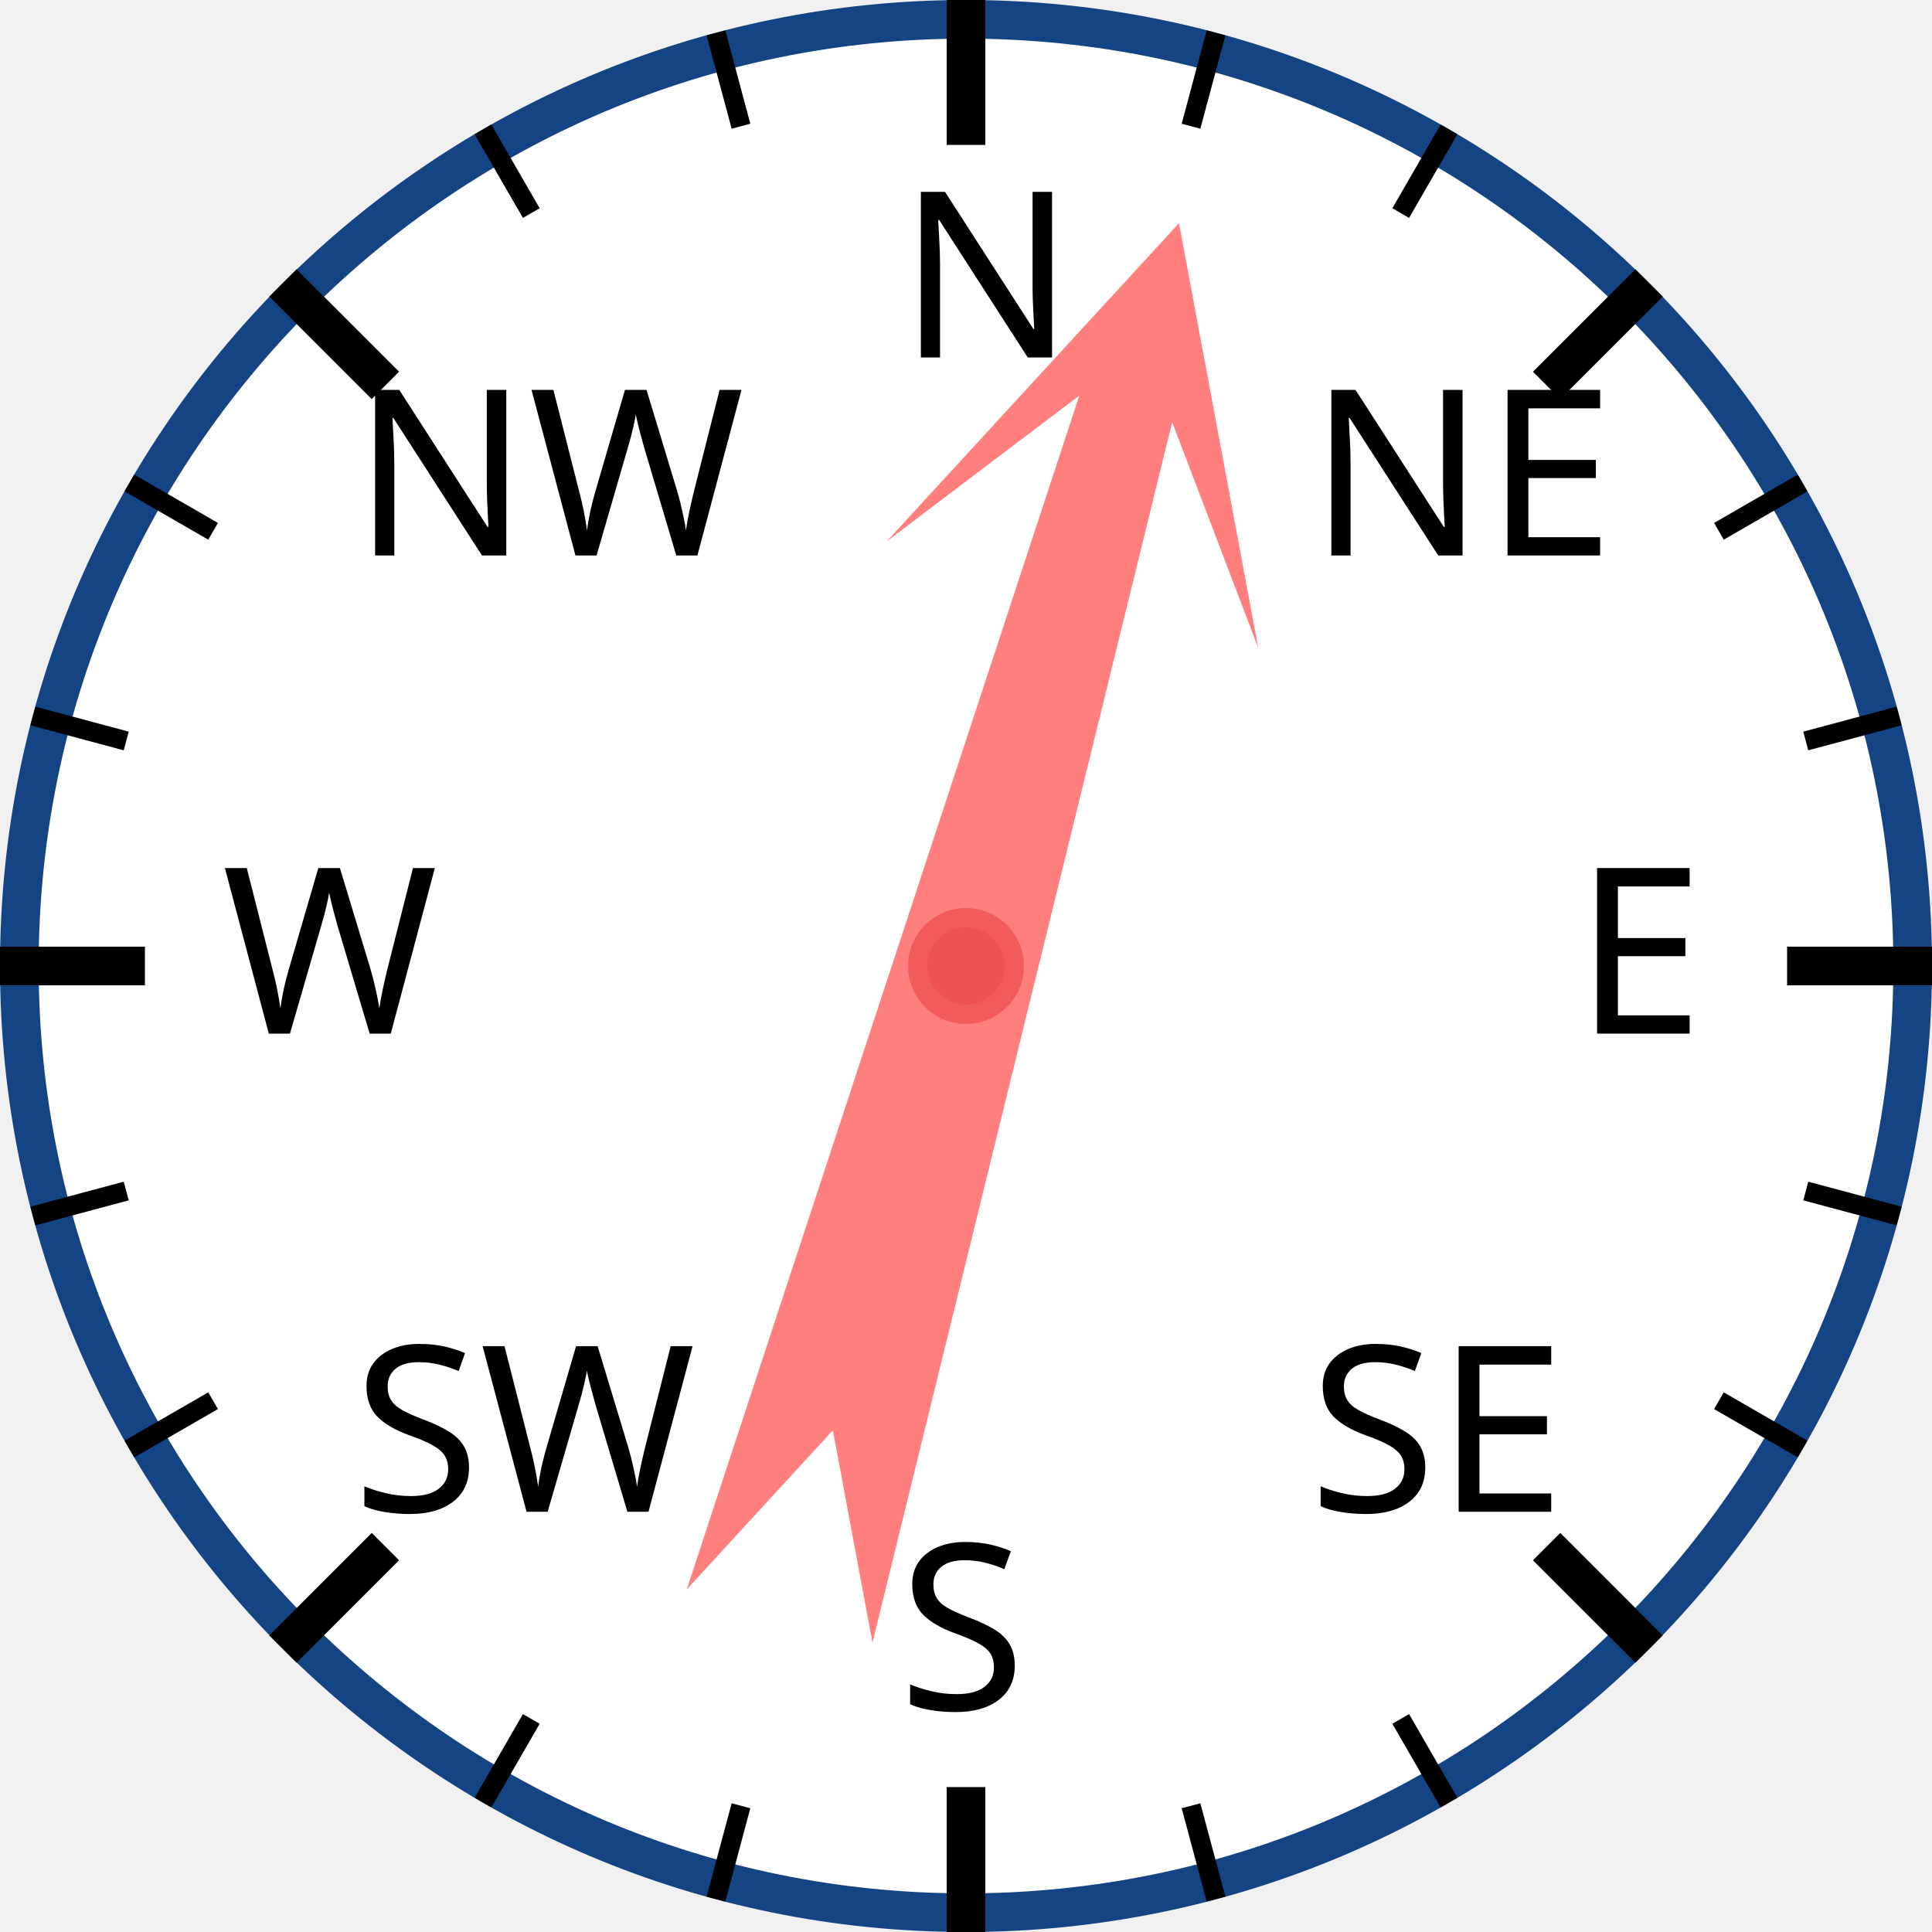
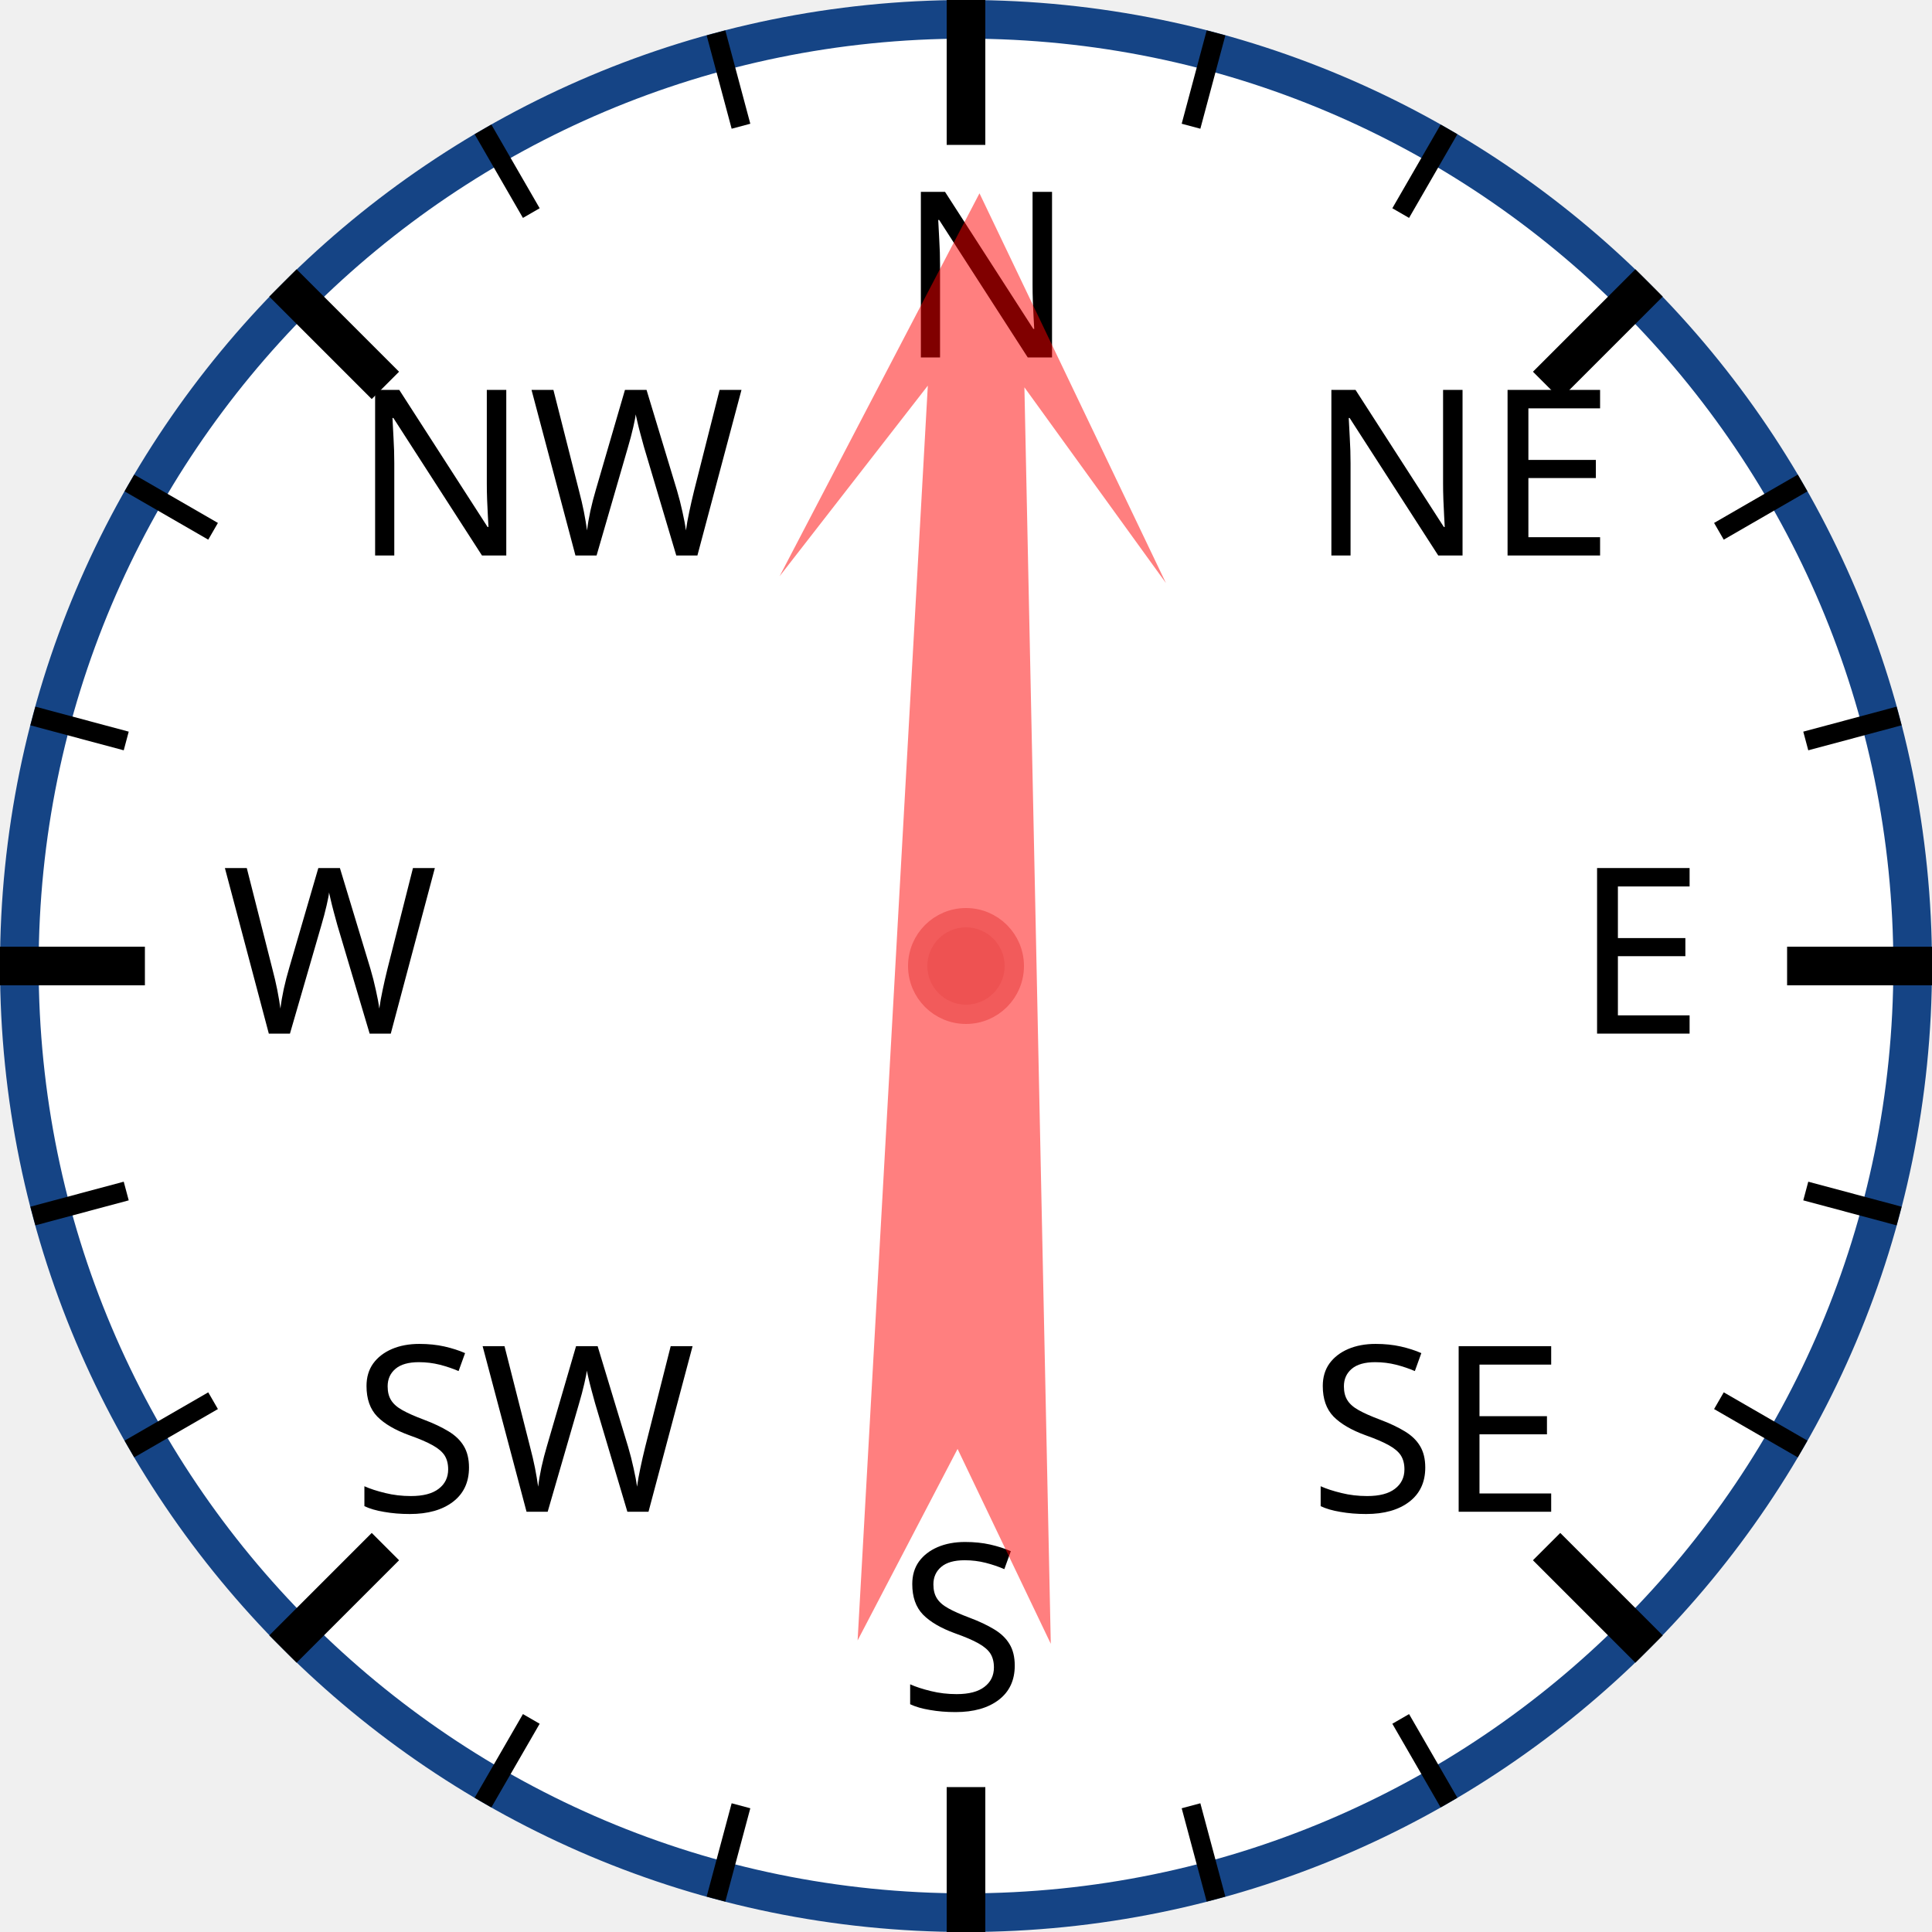
<svg xmlns="http://www.w3.org/2000/svg" width="120px" height="120px" viewBox="0 0 200 200">
  <circle cx="100" cy="100" r="98" style="fill: white; stroke: #154485; stroke-width: 4;" />
  <text x="93.0" y="37.0" style="font-family: sans-serif; font-size: 18pt;">N</text>
  <line x1="100.0" y1="0.0" x2="100.0" y2="15.0" style="stroke: black; stroke-width: 4;" />
  <line x1="74.118" y1="3.407" x2="76.706" y2="13.067" style="stroke: black; stroke-width: 2;" />
  <line x1="50" y1="13.397" x2="55" y2="22.058" style="stroke: black; stroke-width: 2;" />
  <text x="36.503" y="57.503" style="font-family: sans-serif; font-size: 18pt;">NW</text>
  <line x1="29.289" y1="29.289" x2="39.896" y2="39.896" style="stroke: black; stroke-width: 4;" />
  <line x1="13.397" y1="50" x2="22.058" y2="55" style="stroke: black; stroke-width: 2;" />
  <line x1="3.407" y1="74.118" x2="13.067" y2="76.706" style="stroke: black; stroke-width: 2;" />
  <text x="23.0" y="107.0" style="font-family: sans-serif; font-size: 18pt;">W</text>
  <line x1="0.0" y1="100.0" x2="15.0" y2="100.0" style="stroke: black; stroke-width: 4;" />
  <line x1="3.407" y1="125.882" x2="13.067" y2="123.294" style="stroke: black; stroke-width: 2;" />
  <line x1="13.397" y1="150" x2="22.058" y2="145" style="stroke: black; stroke-width: 2;" />
  <text x="36.503" y="156.497" style="font-family: sans-serif; font-size: 18pt;">SW</text>
  <line x1="29.289" y1="170.711" x2="39.896" y2="160.104" style="stroke: black; stroke-width: 4;" />
  <line x1="50" y1="186.603" x2="55" y2="177.942" style="stroke: black; stroke-width: 2;" />
  <line x1="74.118" y1="196.593" x2="76.706" y2="186.933" style="stroke: black; stroke-width: 2;" />
  <text x="93" y="177.0" style="font-family: sans-serif; font-size: 18pt;">S</text>
  <line x1="100" y1="200.0" x2="100" y2="185.0" style="stroke: black; stroke-width: 4;" />
  <line x1="125.882" y1="196.593" x2="123.294" y2="186.933" style="stroke: black; stroke-width: 2;" />
  <line x1="150.0" y1="186.603" x2="145.0" y2="177.942" style="stroke: black; stroke-width: 2;" />
  <text x="135.497" y="156.497" style="font-family: sans-serif; font-size: 18pt;">SE</text>
  <line x1="170.711" y1="170.711" x2="160.104" y2="160.104" style="stroke: black; stroke-width: 4;" />
  <line x1="186.603" y1="150" x2="177.942" y2="145" style="stroke: black; stroke-width: 2;" />
  <line x1="196.593" y1="125.882" x2="186.933" y2="123.294" style="stroke: black; stroke-width: 2;" />
  <text x="163.0" y="107" style="font-family: sans-serif; font-size: 18pt;">E</text>
  <line x1="200.0" y1="100" x2="185.0" y2="100" style="stroke: black; stroke-width: 4;" />
  <line x1="196.593" y1="74.118" x2="186.933" y2="76.706" style="stroke: black; stroke-width: 2;" />
  <line x1="186.603" y1="50" x2="177.942" y2="55" style="stroke: black; stroke-width: 2;" />
  <text x="135.497" y="57.503" style="font-family: sans-serif; font-size: 18pt;">NE</text>
  <line x1="170.711" y1="29.289" x2="160.104" y2="39.896" style="stroke: black; stroke-width: 4;" />
  <line x1="150" y1="13.397" x2="145" y2="22.058" style="stroke: black; stroke-width: 2;" />
  <line x1="125.882" y1="3.407" x2="123.294" y2="13.067" style="stroke: black; stroke-width: 2;" />
-   <polygon points="100 20 120 60 105 40 110 170 100 150 90 170 95 40 80 60" style="fill: red; fill-opacity: 0.5;" transform="rotate(16,100,100)" />
+   <polygon points="100 20 120 60 105 40 110 170 100 150 90 170 95 40 80 60" style="fill: red; fill-opacity: 0.5;" transform="rotate(1,100,100)" />
  <circle cx="100" cy="100" r="5" style="fill: #EE5252; stroke: #F25B5B; stroke-width: 2;" />
</svg>
